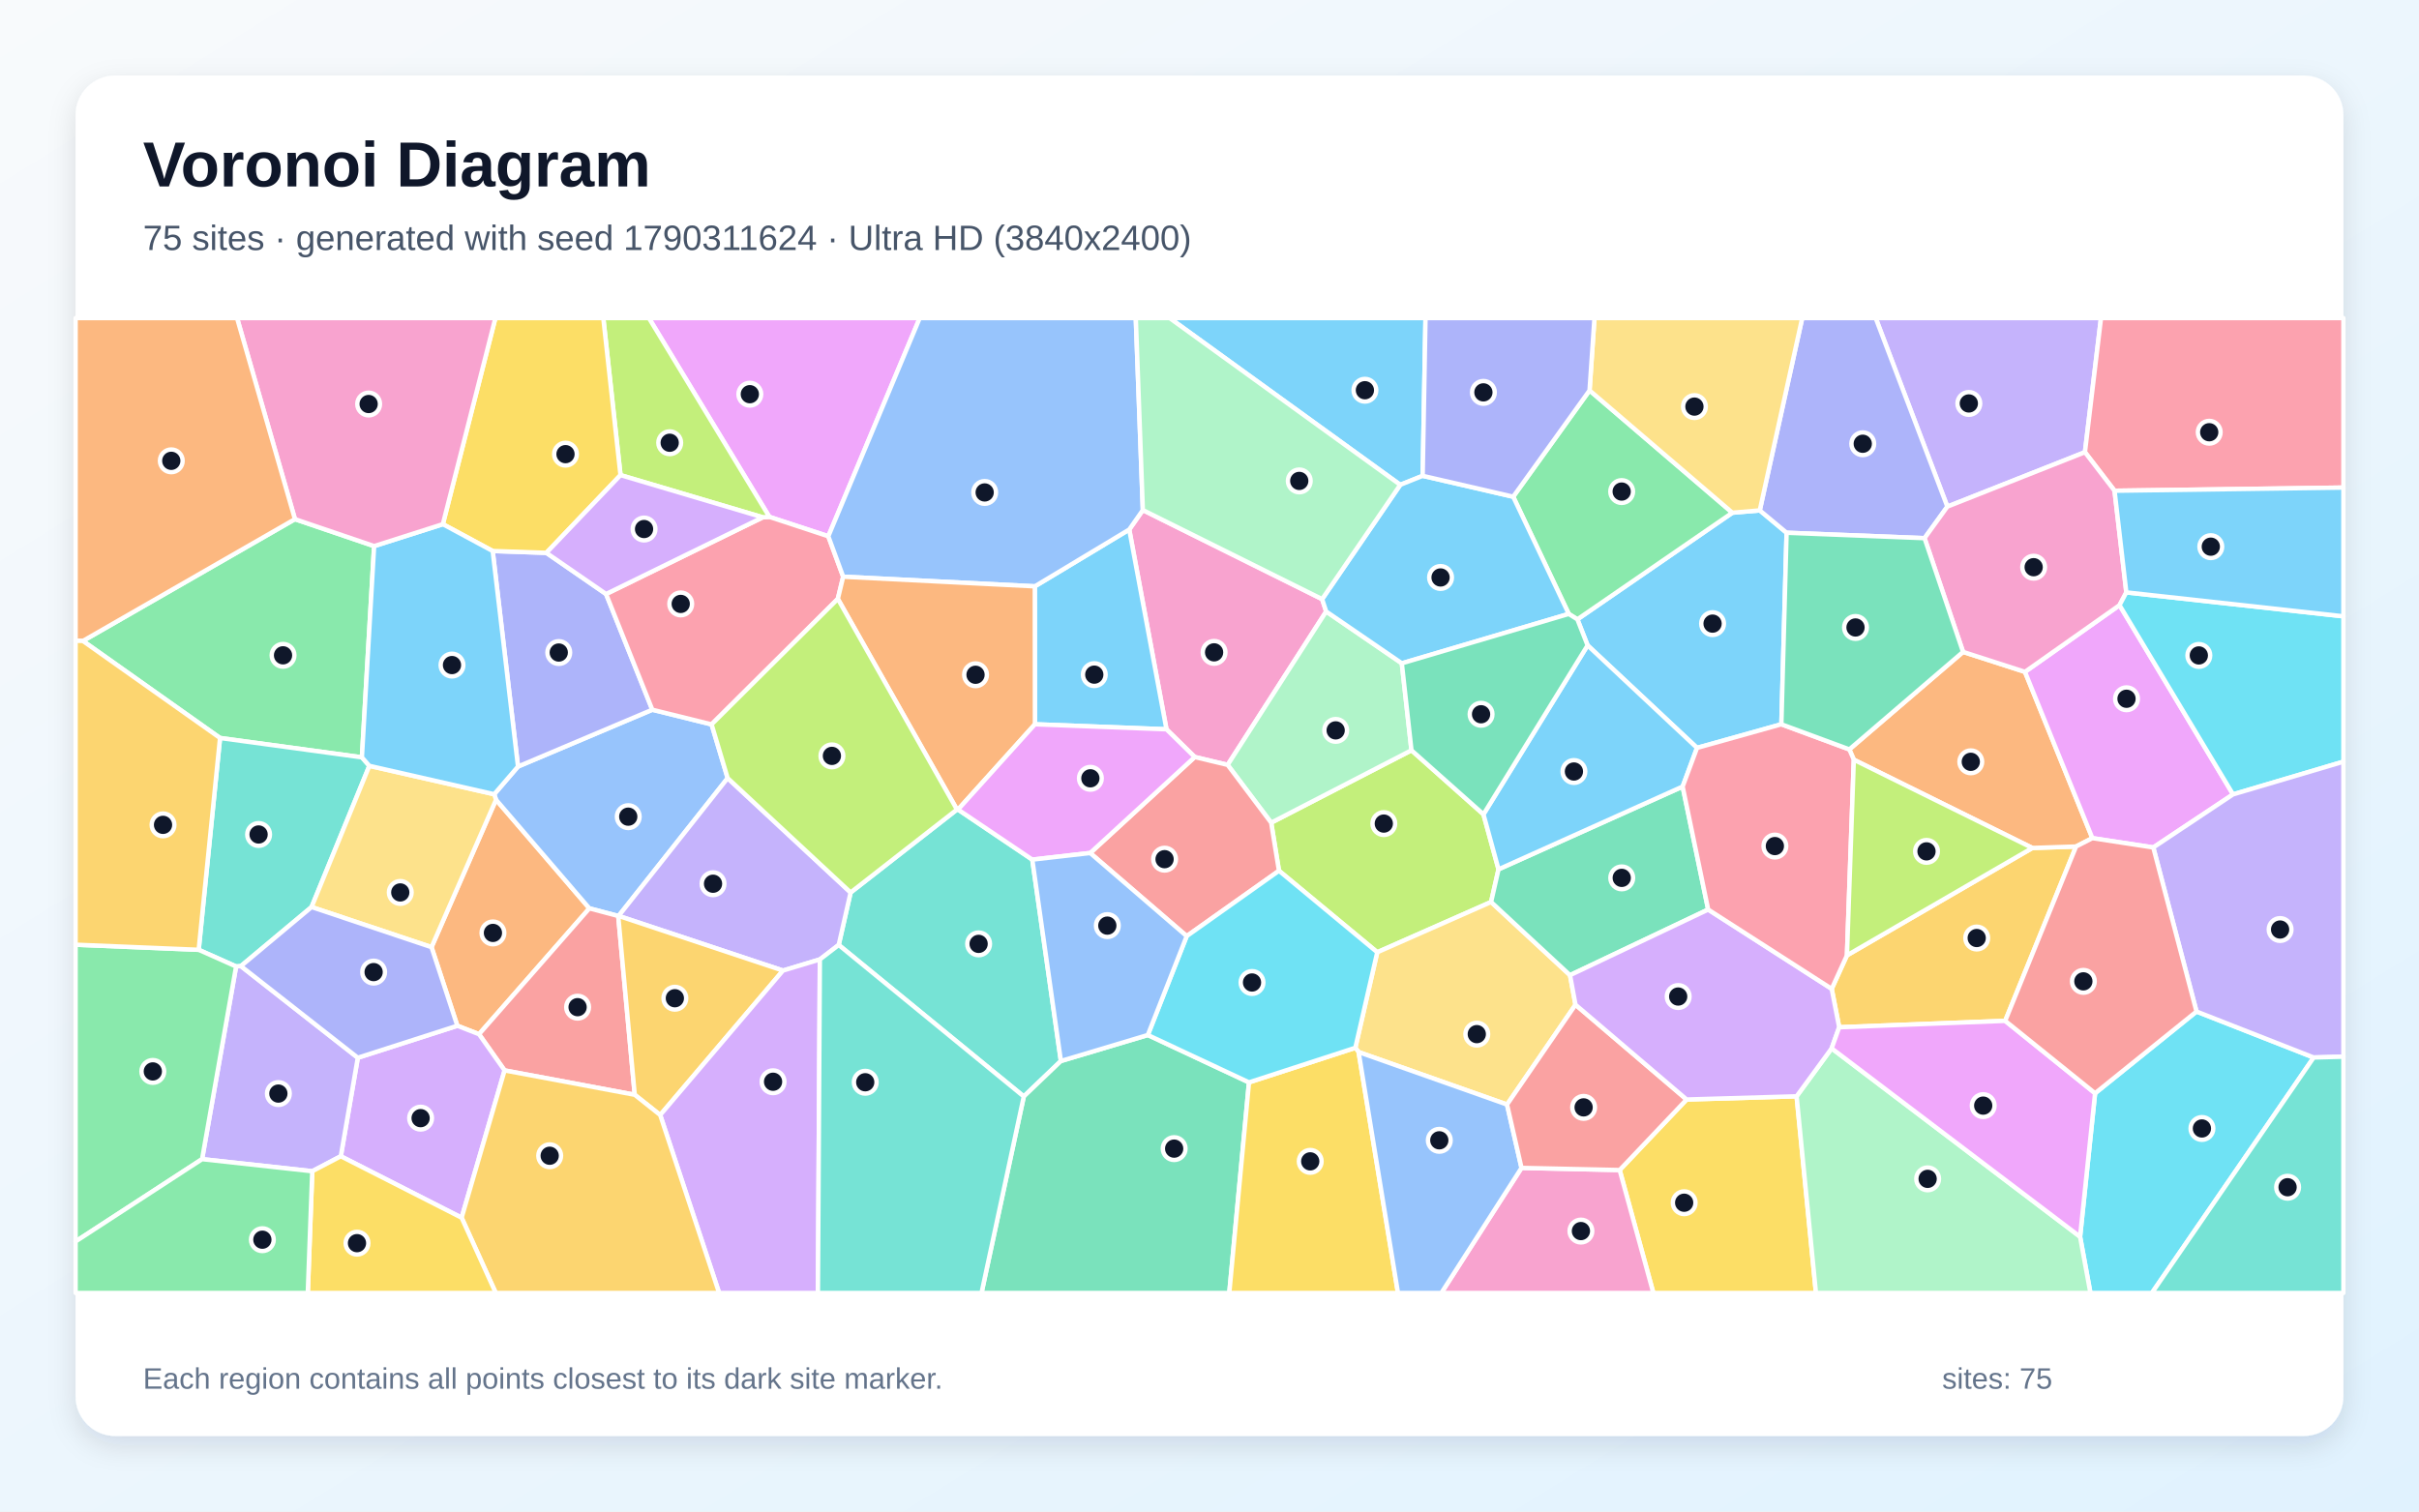
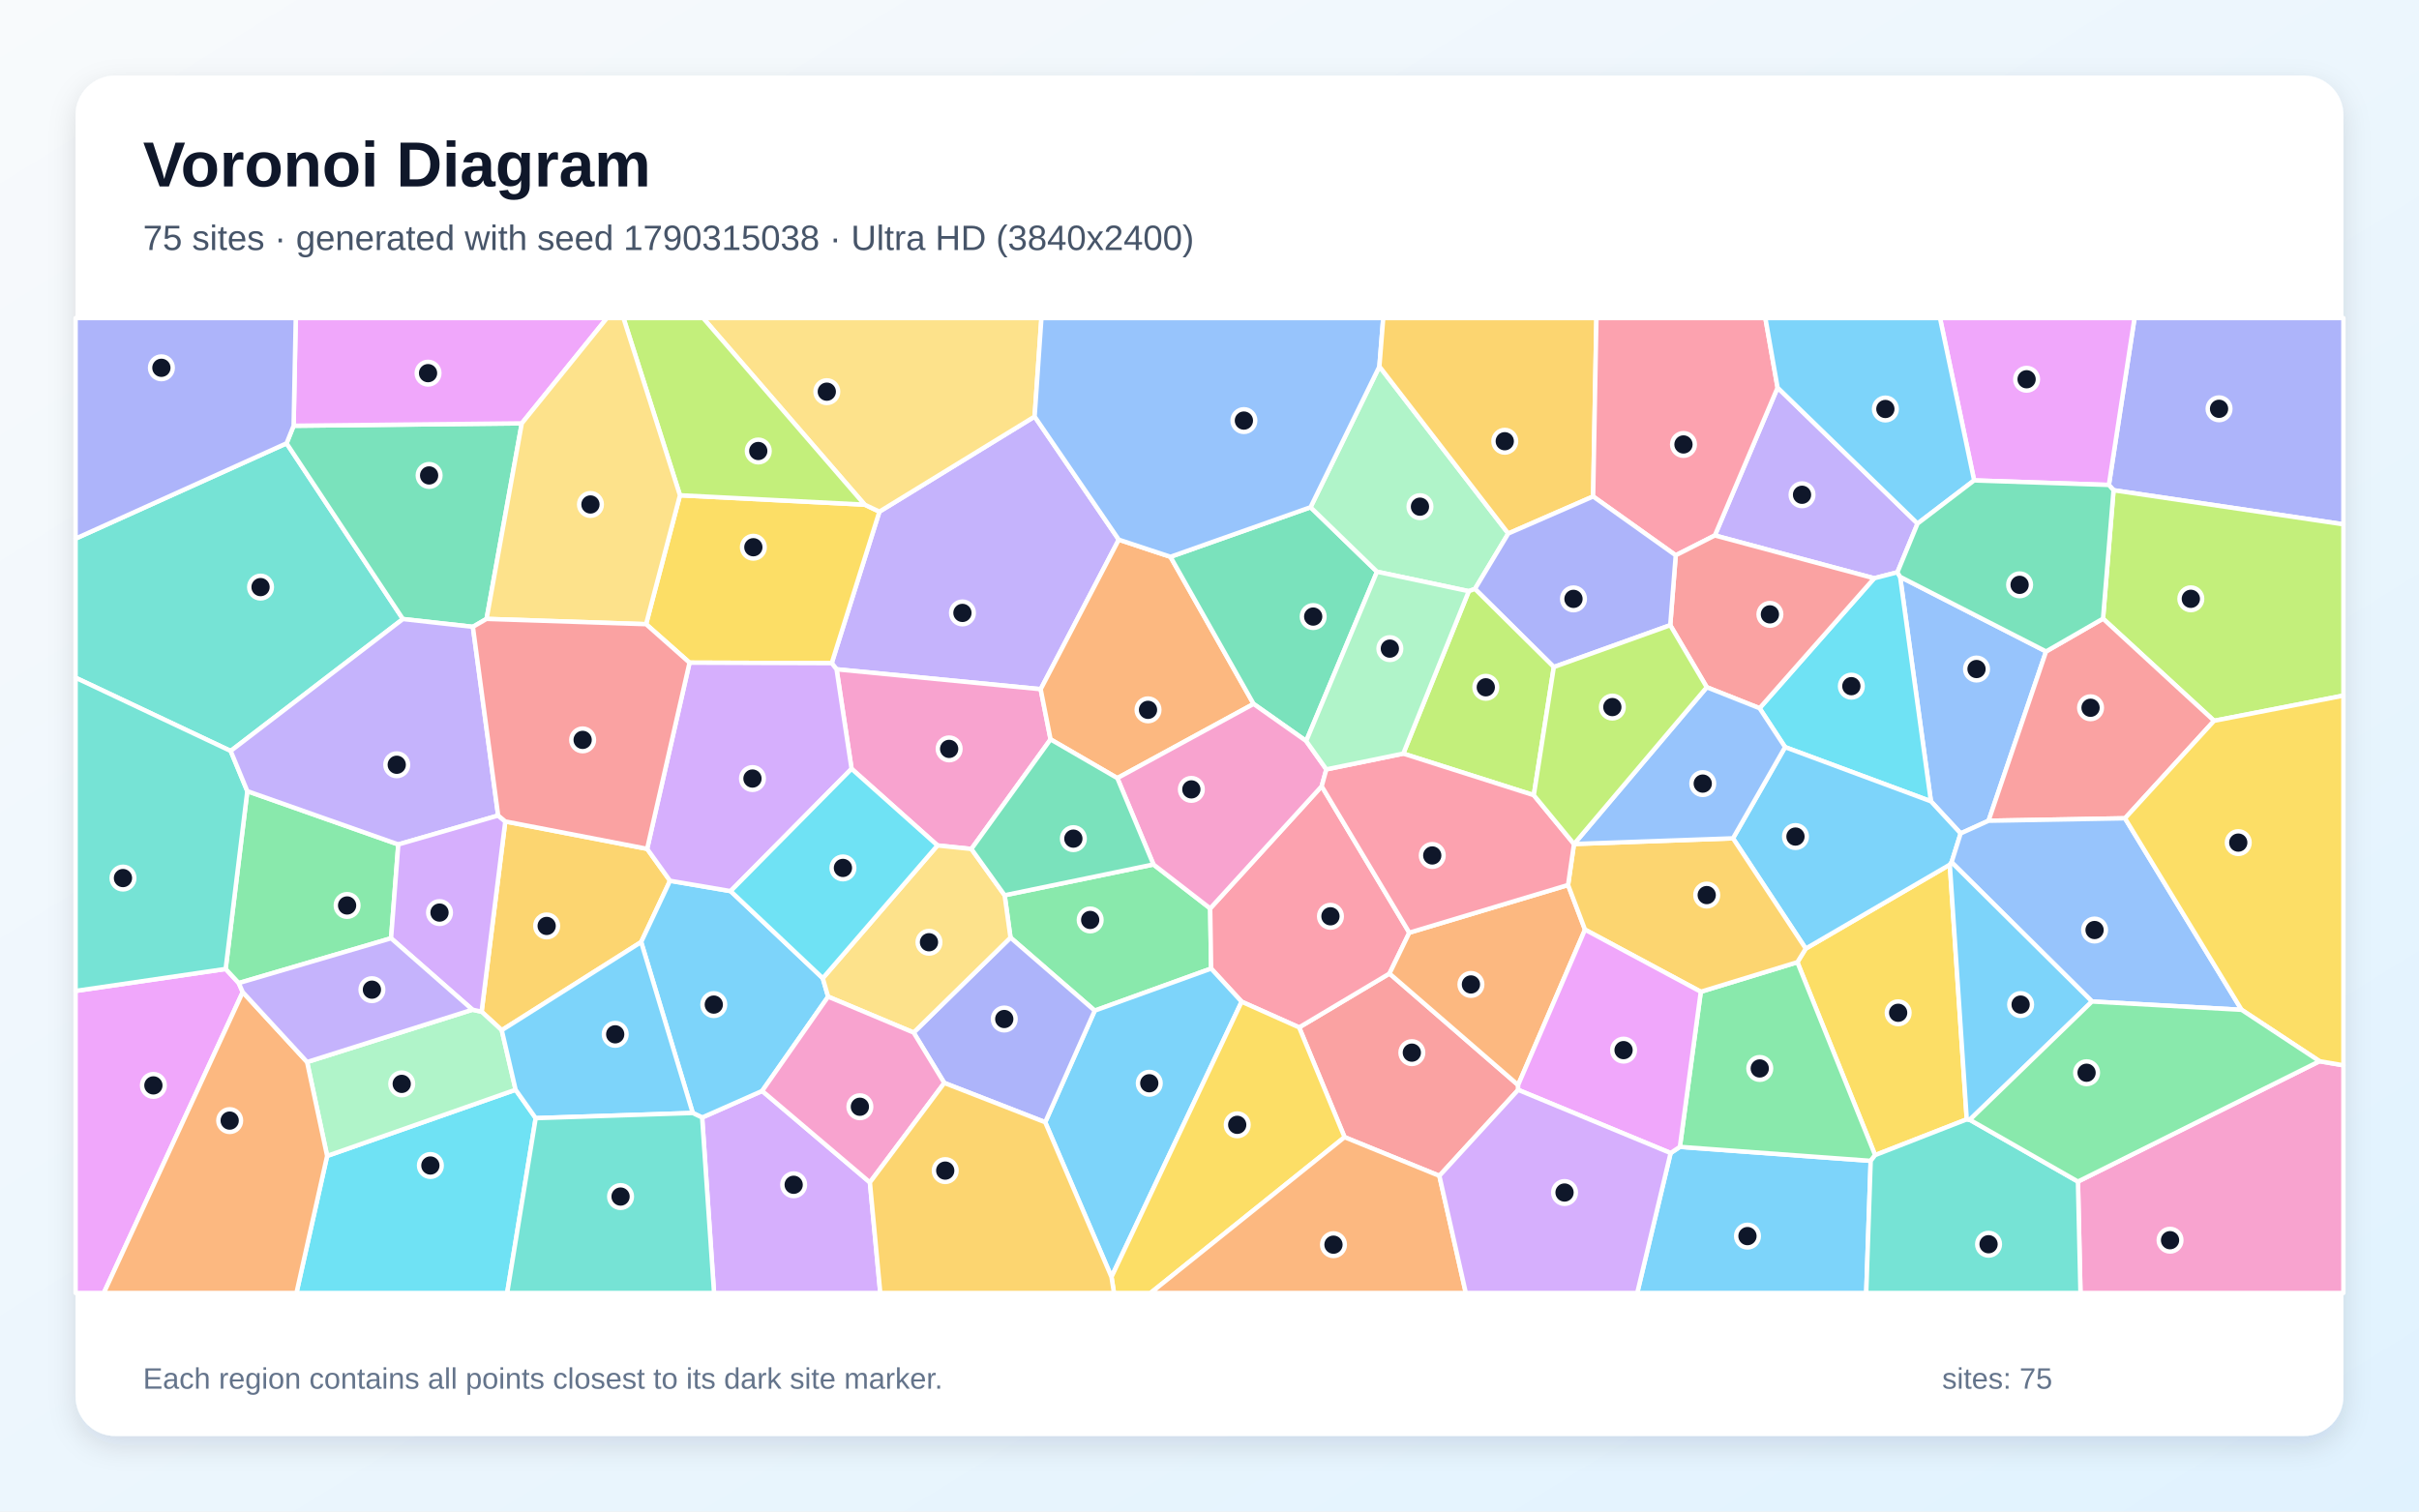
<svg xmlns="http://www.w3.org/2000/svg" width="3840" height="2400" viewBox="0 0 3840 2400" role="img" aria-labelledby="title description">
  <defs>
    <linearGradient id="background" x1="0" y1="0" x2="1" y2="1">
      <stop stop-color="#F8FAFC" />
      <stop offset="1" stop-color="#E0F2FE" />
    </linearGradient>
    <filter id="shadow" x="-5%" y="-5%" width="110%" height="110%">
      <feDropShadow dx="0" dy="15" stdDeviation="22" flood-color="#0F172A" flood-opacity=".12" />
    </filter>
  </defs>
  <rect width="3840" height="2400" fill="url(#background)" />
  <rect x="120" y="120" width="3600" height="2160" rx="63" fill="#FFFFFF" filter="url(#shadow)" />
  <g font-family="Arial, sans-serif">
    <text x="227" y="296" font-size="101" font-weight="700" fill="#0F172A">Voronoi Diagram</text>
-     <text x="227" y="397" font-size="56" fill="#475569">75 sites · generated with seed 1790311624 · Ultra HD (3840x2400)</text>
+     <text x="227" y="397" font-size="56" fill="#475569">75 sites · generated with seed 1790315038 · Ultra HD (3840x2400)</text>
  </g>
  <g stroke="#FFFFFF" stroke-width="7" stroke-linejoin="round">
-     <polygon points="2793.5,810.4 2836.1,845.9 2827.8,1150.0 2693.9,1187.5 2520.2,1024.7 2504.0,983.4 2750.0,814.1" fill="#38BDF8" fill-opacity="0.65" />
-     <polygon points="3309.7,718.0 3091.3,804.4 2977.5,505.0 3335.2,505.0" fill="#A78BFA" fill-opacity="0.65" />
-     <polygon points="1814.2,809.9 2098.8,951.3 2105.2,970.9 1948.8,1214.5 1896.6,1202.0 1851.7,1158.0 1792.6,840.8" fill="#F472B6" fill-opacity="0.65" />
-     <polygon points="726.0,1628.7 685.0,1503.9 787.4,1269.8 935.6,1442.3 760.4,1642.1" fill="#FB923C" fill-opacity="0.65" />
-     <polygon points="2571.1,1857.8 2677.4,1745.8 2852.0,1740.7 2882.7,2053.0 2624.6,2053.0" fill="#FACC15" fill-opacity="0.65" />
-     <polygon points="131.6,1017.7 468.2,824.3 593.9,867.1 574.5,1202.5 349.3,1171.8" fill="#4ADE80" fill-opacity="0.65" />
-     <polygon points="1331.4,1500.4 1350.3,1417.1 1519.1,1285.4 1520.8,1285.4 1638.7,1364.9 1684.1,1684.7 1625.2,1741.0" fill="#2DD4BF" fill-opacity="0.65" />
-     <polygon points="784.5,1261.1 822.3,1217.1 1035.5,1126.9 1129.6,1150.2 1155.1,1235.5 982.0,1454.3 981.4,1454.4 935.6,1442.3 787.4,1269.8" fill="#60A5FA" fill-opacity="0.65" />
-     <polygon points="1314.9,851.5 1221.3,820.7 1030.1,505.0 1460.0,505.0" fill="#E879F9" fill-opacity="0.65" />
-     <polygon points="1625.2,1741.0 1684.1,1684.7 1822.1,1643.4 1982.7,1718.6 1951.4,2053.0 1558.1,2053.0" fill="#34D399" fill-opacity="0.65" />
-     <polygon points="1007.6,1738.3 801.0,1699.6 760.4,1642.1 935.6,1442.3 981.4,1454.4" fill="#F87171" fill-opacity="0.65" />
-     <polygon points="782.1,874.9 867.3,877.8 962.1,943.2 1035.5,1126.9 822.3,1217.1" fill="#818CF8" fill-opacity="0.65" />
-     <polygon points="3183.1,1620.9 2919.6,1631.1 2907.7,1570.1 2931.9,1516.9 3226.2,1346.4 3295.6,1344.1" fill="#FBBF24" fill-opacity="0.65" />
-     <polygon points="2354.9,1293.0 2378.8,1380.3 2367.0,1432.2 2186.3,1512.0 2030.3,1382.6 2017.9,1306.3 2240.6,1191.3" fill="#A3E635" fill-opacity="0.65" />
-     <polygon points="541.0,1835.9 568.0,1679.5 726.0,1628.7 760.4,1642.1 801.0,1699.6 732.8,1933.5" fill="#C084FC" fill-opacity="0.65" />
-     <polygon points="1338.5,915.7 1330.0,950.9 1129.6,1150.2 1035.5,1126.9 962.1,943.2 1210.8,821.4 1221.3,820.7 1314.9,851.5" fill="#FB7185" fill-opacity="0.65" />
-     <polygon points="3302.0,1963.7 3325.8,1735.9 3486.8,1606.1 3672.8,1679.1 3416.0,2053.0 3318.4,2053.0" fill="#22D3EE" fill-opacity="0.65" />
-     <polygon points="2225.3,1053.2 2240.6,1191.3 2017.9,1306.3 1948.8,1214.5 2105.2,970.9" fill="#86EFAC" fill-opacity="0.65" />
-     <polygon points="2501.0,1595.3 2392.3,1753.8 2156.7,1670.5 2151.5,1663.7 2186.3,1512.0 2367.0,1432.2 2492.3,1548.4" fill="#FCD34D" fill-opacity="0.65" />
-     <polygon points="1642.9,1150.0 1642.7,931.0 1792.6,840.8 1851.7,1158.0" fill="#38BDF8" fill-opacity="0.65" />
-     <polygon points="2258.4,755.5 2222.8,769.8 1856.7,505.0 2262.9,505.0" fill="#38BDF8" fill-opacity="0.65" />
-     <polygon points="1301.5,1523.4 1242.9,1541.1 982.0,1454.3 1155.1,1235.5 1350.3,1417.1 1331.4,1500.4" fill="#A78BFA" fill-opacity="0.65" />
-     <polygon points="2415.3,1854.4 2571.1,1857.8 2624.6,2053.0 2288.0,2053.0" fill="#F472B6" fill-opacity="0.65" />
-     <polygon points="3116.2,1035.1 3214.5,1066.8 3321.5,1330.8 3295.6,1344.1 3226.2,1346.4 2942.8,1206.3 2935.7,1189.9" fill="#FB923C" fill-opacity="0.65" />
-     <polygon points="1982.7,1718.6 2151.5,1663.7 2156.7,1670.5 2219.2,2053.0 1951.4,2053.0" fill="#FACC15" fill-opacity="0.65" />
-     <polygon points="2490.3,974.8 2402.1,788.7 2523.3,619.9 2750.0,814.1 2504.0,983.4" fill="#4ADE80" fill-opacity="0.65" />
-     <polygon points="586.3,1216.0 494.6,1440.2 382.4,1534.0 374.8,1534.6 315.4,1508.1 349.3,1171.8 574.5,1202.5" fill="#2DD4BF" fill-opacity="0.65" />
-     <polygon points="1642.7,931.0 1338.5,915.7 1314.9,851.5 1460.0,505.0 1803.0,505.0 1814.2,809.9 1792.6,840.8" fill="#60A5FA" fill-opacity="0.65" />
-     <polygon points="3544.8,1261.3 3418.2,1345.6 3321.5,1330.8 3214.5,1066.8 3364.6,960.9" fill="#E879F9" fill-opacity="0.65" />
-     <polygon points="2711.6,1444.2 2492.3,1548.4 2367.0,1432.2 2378.8,1380.3 2671.1,1248.9" fill="#34D399" fill-opacity="0.65" />
-     <polygon points="2017.9,1306.3 2030.3,1382.6 1883.8,1486.4 1730.6,1354.4 1896.6,1202.0 1948.8,1214.5" fill="#F87171" fill-opacity="0.65" />
-     <polygon points="3091.3,804.4 3055.1,854.5 2836.1,845.9 2793.5,810.4 2860.9,505.0 2977.5,505.0" fill="#818CF8" fill-opacity="0.65" />
-     <polygon points="1048.0,1770.4 1007.6,1738.3 981.4,1454.4 982.0,1454.3 1242.9,1541.1" fill="#FBBF24" fill-opacity="0.65" />
-     <polygon points="1221.3,820.7 1210.8,821.4 985.0,754.4 957.7,505.0 1030.1,505.0" fill="#A3E635" fill-opacity="0.65" />
-     <polygon points="1048.0,1770.4 1242.9,1541.1 1301.5,1523.4 1298.4,2053.0 1141.6,2053.0" fill="#C084FC" fill-opacity="0.65" />
-     <polygon points="3356.7,779.2 3309.7,718.0 3335.2,505.0 3720.0,505.0 3720.0,774.2" fill="#FB7185" fill-opacity="0.65" />
-     <polygon points="2151.5,1663.7 1982.7,1718.6 1822.1,1643.4 1883.8,1486.4 2030.3,1382.6 2186.3,1512.0" fill="#22D3EE" fill-opacity="0.65" />
-     <polygon points="2852.0,1740.7 2907.6,1664.6 3302.0,1963.7 3318.4,2053.0 2882.7,2053.0" fill="#86EFAC" fill-opacity="0.65" />
-     <polygon points="2793.5,810.4 2750.0,814.1 2523.3,619.9 2531.1,505.0 2860.9,505.0" fill="#FCD34D" fill-opacity="0.65" />
-     <polygon points="2671.1,1248.9 2378.8,1380.3 2354.9,1293.0 2520.2,1024.7 2693.9,1187.5" fill="#38BDF8" fill-opacity="0.65" />
-     <polygon points="2225.3,1053.2 2105.2,970.9 2098.8,951.3 2222.8,769.8 2258.4,755.5 2402.1,788.7 2490.3,974.8" fill="#38BDF8" fill-opacity="0.65" />
-     <polygon points="495.7,1859.7 320.8,1840.5 374.8,1534.6 382.4,1534.0 568.0,1679.5 541.0,1835.9" fill="#A78BFA" fill-opacity="0.65" />
-     <polygon points="3356.7,779.2 3375.4,940.6 3364.6,960.9 3214.5,1066.8 3116.2,1035.1 3055.1,854.5 3091.3,804.4 3309.7,718.0" fill="#F472B6" fill-opacity="0.65" />
-     <polygon points="1642.7,931.0 1642.9,1150.0 1520.8,1285.4 1519.1,1285.4 1330.0,950.9 1338.5,915.7" fill="#FB923C" fill-opacity="0.65" />
-     <polygon points="985.0,754.4 867.3,877.8 782.1,874.9 703.0,832.3 786.4,505.0 957.7,505.0" fill="#FACC15" fill-opacity="0.65" />
-     <polygon points="120.0,1971.2 120.0,1500.0 315.4,1508.1 374.8,1534.6 320.8,1840.5" fill="#4ADE80" fill-opacity="0.65" />
-     <polygon points="1301.5,1523.4 1331.4,1500.4 1625.2,1741.0 1558.1,2053.0 1298.4,2053.0" fill="#2DD4BF" fill-opacity="0.65" />
-     <polygon points="2156.7,1670.5 2392.3,1753.8 2415.3,1854.4 2288.0,2053.0 2219.2,2053.0" fill="#60A5FA" fill-opacity="0.65" />
-     <polygon points="1730.6,1354.4 1638.7,1364.9 1520.8,1285.4 1642.9,1150.0 1851.7,1158.0 1896.6,1202.0" fill="#E879F9" fill-opacity="0.65" />
-     <polygon points="2354.9,1293.0 2240.6,1191.3 2225.3,1053.2 2490.3,974.8 2504.0,983.4 2520.2,1024.7" fill="#34D399" fill-opacity="0.65" />
-     <polygon points="2415.3,1854.4 2392.3,1753.8 2501.0,1595.3 2677.4,1745.8 2571.1,1857.8" fill="#F87171" fill-opacity="0.65" />
-     <polygon points="2523.3,619.9 2402.1,788.7 2258.4,755.5 2262.9,505.0 2531.1,505.0" fill="#818CF8" fill-opacity="0.65" />
-     <polygon points="732.8,1933.5 801.0,1699.6 1007.6,1738.3 1048.0,1770.4 1141.6,2053.0 787.0,2053.0" fill="#FBBF24" fill-opacity="0.65" />
-     <polygon points="1519.1,1285.4 1350.3,1417.1 1155.1,1235.5 1129.6,1150.2 1330.0,950.9" fill="#A3E635" fill-opacity="0.65" />
-     <polygon points="2711.6,1444.2 2907.7,1570.1 2919.6,1631.1 2907.6,1664.6 2852.0,1740.7 2677.4,1745.8 2501.0,1595.3 2492.3,1548.4" fill="#C084FC" fill-opacity="0.65" />
-     <polygon points="2935.7,1189.9 2942.8,1206.3 2931.9,1516.9 2907.7,1570.1 2711.6,1444.2 2671.1,1248.9 2693.9,1187.5 2827.8,1150.0" fill="#FB7185" fill-opacity="0.65" />
-     <polygon points="3544.8,1261.3 3364.6,960.9 3375.4,940.6 3720.0,978.6 3720.0,1209.4" fill="#22D3EE" fill-opacity="0.65" />
-     <polygon points="2098.8,951.3 1814.2,809.9 1803.0,505.0 1856.7,505.0 2222.8,769.8" fill="#86EFAC" fill-opacity="0.65" />
-     <polygon points="494.6,1440.2 586.3,1216.0 784.5,1261.1 787.4,1269.8 685.0,1503.9" fill="#FCD34D" fill-opacity="0.65" />
-     <polygon points="703.0,832.3 782.1,874.9 822.3,1217.1 784.5,1261.1 586.3,1216.0 574.5,1202.5 593.9,867.1" fill="#38BDF8" fill-opacity="0.65" />
-     <polygon points="3375.4,940.6 3356.7,779.2 3720.0,774.2 3720.0,978.6" fill="#38BDF8" fill-opacity="0.65" />
-     <polygon points="3672.8,1679.1 3486.8,1606.1 3418.2,1345.6 3544.8,1261.3 3720.0,1209.4 3720.0,1677.8" fill="#A78BFA" fill-opacity="0.65" />
-     <polygon points="703.0,832.3 593.9,867.1 468.2,824.3 376.3,505.0 786.4,505.0" fill="#F472B6" fill-opacity="0.65" />
-     <polygon points="468.2,824.3 131.6,1017.7 120.0,1017.4 120.0,505.0 376.3,505.0" fill="#FB923C" fill-opacity="0.65" />
-     <polygon points="495.7,1859.7 541.0,1835.9 732.8,1933.5 787.0,2053.0 488.6,2053.0" fill="#FACC15" fill-opacity="0.65" />
-     <polygon points="120.0,1971.2 320.8,1840.5 495.7,1859.7 488.6,2053.0 120.0,2053.0" fill="#4ADE80" fill-opacity="0.65" />
-     <polygon points="3672.8,1679.1 3720.0,1677.8 3720.0,2053.0 3416.0,2053.0" fill="#2DD4BF" fill-opacity="0.65" />
-     <polygon points="1730.6,1354.4 1883.8,1486.4 1822.1,1643.4 1684.1,1684.7 1638.7,1364.9" fill="#60A5FA" fill-opacity="0.65" />
-     <polygon points="2907.6,1664.6 2919.6,1631.1 3183.1,1620.9 3325.8,1735.9 3302.0,1963.7" fill="#E879F9" fill-opacity="0.65" />
-     <polygon points="3116.2,1035.1 2935.7,1189.9 2827.8,1150.0 2836.1,845.9 3055.1,854.5" fill="#34D399" fill-opacity="0.65" />
-     <polygon points="3486.8,1606.1 3325.8,1735.9 3183.1,1620.9 3295.6,1344.1 3321.5,1330.8 3418.2,1345.6" fill="#F87171" fill-opacity="0.65" />
-     <polygon points="568.0,1679.5 382.4,1534.0 494.6,1440.2 685.0,1503.9 726.0,1628.7" fill="#818CF8" fill-opacity="0.65" />
-     <polygon points="315.4,1508.1 120.0,1500.0 120.0,1017.4 131.6,1017.7 349.3,1171.8" fill="#FBBF24" fill-opacity="0.65" />
-     <polygon points="2942.8,1206.3 3226.2,1346.4 2931.9,1516.9" fill="#A3E635" fill-opacity="0.65" />
-     <polygon points="985.0,754.4 1210.8,821.4 962.1,943.2 867.3,877.8" fill="#C084FC" fill-opacity="0.65" />
+     <polygon points="2652.0,1830.8 2666.7,1821.0 2969.6,1843.2 2962.5,2053.0 2599.0,2053.0" fill="#38BDF8" fill-opacity="0.65" />
+     <polygon points="1642.4,661.4 1776.0,856.9 1652.0,1094.3 1328.0,1062.7 1320.3,1053.0 1396.0,812.4" fill="#A78BFA" fill-opacity="0.65" />
+     <polygon points="1542.0,1348.0 1488.2,1342.4 1351.8,1220.7 1328.0,1062.7 1652.0,1094.3 1667.7,1174.0" fill="#F472B6" fill-opacity="0.65" />
+     <polygon points="1858.0,884.1 1990.0,1117.7 1773.7,1235.5 1667.7,1174.0 1652.0,1094.3 1776.0,856.9" fill="#FB923C" fill-opacity="0.65" />
+     <polygon points="1094.6,1052.2 1025.6,991.1 1079.4,786.4 1372.6,801.3 1396.0,812.4 1320.3,1053.0" fill="#FACC15" fill-opacity="0.65" />
+     <polygon points="1737.8,1604.7 1604.1,1488.7 1594.8,1421.5 1831.0,1372.6 1921.1,1442.4 1922.6,1537.9" fill="#4ADE80" fill-opacity="0.65" />
+     <polygon points="454.9,703.9 639.6,982.9 366.2,1192.4 120.0,1076.1 120.0,855.2" fill="#2DD4BF" fill-opacity="0.65" />
+     <polygon points="3248.0,1034.4 3156.7,1303.2 3112.4,1323.3 3065.2,1272.3 3016.3,915.9" fill="#60A5FA" fill-opacity="0.65" />
+     <polygon points="120.0,1573.4 358.2,1538.5 379.0,1560.9 385.3,1575.3 164.8,2053.0 120.0,2053.0" fill="#E879F9" fill-opacity="0.65" />
+     <polygon points="2080.4,805.4 2185.9,907.8 2073.5,1176.6 1990.0,1117.7 1858.0,884.1" fill="#34D399" fill-opacity="0.65" />
+     <polygon points="2410.0,1730.5 2284.9,1867.0 2134.4,1805.6 2062.3,1631.3 2205.7,1545.8 2409.9,1722.8" fill="#F87171" fill-opacity="0.65" />
+     <polygon points="3355.1,778.4 3347.7,770.0 3388.4,505.0 3720.0,505.0 3720.0,832.5" fill="#818CF8" fill-opacity="0.65" />
+     <polygon points="802.1,1304.3 1027.3,1347.8 1063.6,1398.5 1017.8,1495.8 796.5,1635.8 764.5,1606.4" fill="#FBBF24" fill-opacity="0.65" />
+     <polygon points="3514.7,1144.5 3338.4,982.3 3355.1,778.4 3720.0,832.5 3720.0,1104.5" fill="#A3E635" fill-opacity="0.65" />
+     <polygon points="1114.6,1774.4 1209.9,1732.2 1380.9,1877.4 1397.4,2053.0 1133.5,2053.0" fill="#C084FC" fill-opacity="0.65" />
+     <polygon points="2237.2,1480.9 2205.7,1545.8 2062.3,1631.3 1971.0,1590.5 1922.6,1537.9 1921.1,1442.4 2098.1,1248.4" fill="#FB7185" fill-opacity="0.65" />
+     <polygon points="519.3,1835.4 818.5,1730.3 850.4,1775.4 805.1,2053.0 470.6,2053.0" fill="#22D3EE" fill-opacity="0.65" />
+     <polygon points="2394.3,847.1 2341.4,935.1 2331.6,938.7 2185.9,907.8 2080.4,805.4 2189.7,581.9" fill="#86EFAC" fill-opacity="0.65" />
+     <polygon points="1642.4,661.4 1396.0,812.4 1372.6,801.3 1116.2,505.0 1653.2,505.0" fill="#FCD34D" fill-opacity="0.65" />
+     <polygon points="1659.2,1781.9 1737.8,1604.7 1922.6,1537.9 1971.0,1590.5 1764.4,2027.6" fill="#38BDF8" fill-opacity="0.65" />
+     <polygon points="1159.8,1414.9 1306.1,1553.2 1314.6,1582.5 1209.9,1732.2 1114.6,1774.4 1099.7,1767.2 1017.8,1495.8 1063.6,1398.5" fill="#38BDF8" fill-opacity="0.65" />
+     <polygon points="3044.0,831.3 3012.0,908.7 2975.1,918.2 2722.2,850.2 2821.8,615.5" fill="#A78BFA" fill-opacity="0.65" />
+     <polygon points="2105.5,1221.6 2098.1,1248.4 1921.1,1442.4 1831.0,1372.6 1773.7,1235.5 1990.0,1117.7 2073.5,1176.6" fill="#F472B6" fill-opacity="0.65" />
+     <polygon points="2409.9,1722.8 2205.7,1545.8 2237.2,1480.9 2489.2,1405.2 2516.1,1476.1" fill="#FB923C" fill-opacity="0.65" />
+     <polygon points="3122.1,1777.3 2976.6,1834.1 2853.2,1527.8 2866.5,1506.2 3095.2,1372.9" fill="#FACC15" fill-opacity="0.65" />
+     <polygon points="632.3,1340.8 620.8,1489.8 379.0,1560.9 358.2,1538.5 392.6,1256.2" fill="#4ADE80" fill-opacity="0.65" />
+     <polygon points="392.6,1256.2 358.2,1538.5 120.0,1573.4 120.0,1076.1 366.2,1192.4" fill="#2DD4BF" fill-opacity="0.65" />
+     <polygon points="2189.7,581.9 2080.4,805.4 1858.0,884.1 1776.0,856.9 1642.4,661.4 1653.2,505.0 2195.8,505.0" fill="#60A5FA" fill-opacity="0.65" />
+     <polygon points="3347.7,770.0 3133.8,762.8 3079.6,505.0 3388.4,505.0" fill="#E879F9" fill-opacity="0.65" />
+     <polygon points="772.4,982.7 750.7,995.3 639.6,982.9 454.9,703.9 466.1,676.0 828.3,672.2" fill="#34D399" fill-opacity="0.65" />
+     <polygon points="3373.3,1299.3 3156.7,1303.2 3248.0,1034.4 3338.4,982.3 3514.7,1144.5" fill="#F87171" fill-opacity="0.65" />
+     <polygon points="1659.2,1781.9 1499.0,1719.5 1450.3,1639.5 1604.1,1488.7 1737.8,1604.7" fill="#818CF8" fill-opacity="0.65" />
+     <polygon points="2529.0,788.3 2394.3,847.1 2189.7,581.9 2195.8,505.0 2534.2,505.0" fill="#FBBF24" fill-opacity="0.65" />
+     <polygon points="1372.6,801.3 1079.4,786.4 989.7,505.0 1116.2,505.0" fill="#A3E635" fill-opacity="0.65" />
+     <polygon points="1159.8,1414.9 1063.6,1398.5 1027.3,1347.8 1094.6,1052.2 1320.3,1053.0 1328.0,1062.7 1351.8,1220.7" fill="#C084FC" fill-opacity="0.65" />
+     <polygon points="2821.8,615.5 2722.2,850.2 2660.1,881.7 2529.0,788.3 2534.2,505.0 2802.4,505.0" fill="#FB7185" fill-opacity="0.65" />
+     <polygon points="2833.7,1186.3 2793.2,1124.5 2975.1,918.2 3012.0,908.7 3016.3,915.9 3065.2,1272.3" fill="#22D3EE" fill-opacity="0.65" />
+     <polygon points="818.5,1730.3 519.3,1835.4 487.5,1686.3 750.0,1603.2 764.5,1606.4 796.5,1635.8" fill="#86EFAC" fill-opacity="0.65" />
+     <polygon points="1450.3,1639.5 1314.6,1582.5 1306.1,1553.2 1488.2,1342.4 1542.0,1348.0 1594.8,1421.5 1604.1,1488.7" fill="#FCD34D" fill-opacity="0.65" />
+     <polygon points="3098.0,1369.1 3095.2,1372.9 2866.5,1506.2 2751.0,1331.1 2833.7,1186.3 3065.2,1272.3 3112.4,1323.3" fill="#38BDF8" fill-opacity="0.65" />
+     <polygon points="3133.8,762.8 3044.0,831.3 2821.8,615.5 2802.4,505.0 3079.6,505.0" fill="#38BDF8" fill-opacity="0.65" />
+     <polygon points="790.8,1294.9 632.3,1340.8 392.6,1256.2 366.2,1192.4 639.6,982.9 750.7,995.3" fill="#A78BFA" fill-opacity="0.65" />
+     <polygon points="3298.6,1876.1 3682.1,1685.0 3720.0,1691.5 3720.0,2053.0 3302.6,2053.0" fill="#F472B6" fill-opacity="0.65" />
+     <polygon points="385.3,1575.3 487.5,1686.3 519.3,1835.4 470.6,2053.0 164.8,2053.0" fill="#FB923C" fill-opacity="0.65" />
+     <polygon points="1764.4,2027.6 1971.0,1590.5 2062.3,1631.3 2134.4,1805.6 1826.4,2053.0 1768.4,2053.0" fill="#FACC15" fill-opacity="0.65" />
+     <polygon points="2699.9,1574.7 2853.2,1527.8 2976.6,1834.1 2969.6,1843.2 2666.7,1821.0" fill="#4ADE80" fill-opacity="0.65" />
+     <polygon points="2969.6,1843.2 2976.6,1834.1 3122.1,1777.3 3126.9,1778.0 3298.6,1876.1 3302.6,2053.0 2962.5,2053.0" fill="#2DD4BF" fill-opacity="0.65" />
+     <polygon points="3558.4,1603.4 3320.9,1590.2 3098.0,1369.1 3112.4,1323.3 3156.7,1303.2 3373.3,1299.3" fill="#60A5FA" fill-opacity="0.65" />
+     <polygon points="828.3,672.2 466.1,676.0 469.5,505.0 963.5,505.0" fill="#E879F9" fill-opacity="0.65" />
+     <polygon points="3338.4,982.3 3248.0,1034.4 3016.3,915.9 3012.0,908.7 3044.0,831.3 3133.8,762.8 3347.7,770.0 3355.1,778.4" fill="#34D399" fill-opacity="0.65" />
+     <polygon points="2709.4,1091.2 2651.4,992.7 2660.1,881.7 2722.2,850.2 2975.1,918.2 2793.2,1124.5" fill="#F87171" fill-opacity="0.65" />
+     <polygon points="2651.4,992.7 2466.6,1059.1 2341.4,935.1 2394.3,847.1 2529.0,788.3 2660.1,881.7" fill="#818CF8" fill-opacity="0.65" />
+     <polygon points="2699.9,1574.7 2516.1,1476.1 2489.2,1405.2 2498.6,1340.1 2498.7,1340.1 2751.0,1331.1 2866.5,1506.2 2853.2,1527.8" fill="#FBBF24" fill-opacity="0.65" />
+     <polygon points="2466.6,1059.1 2434.8,1262.6 2227.6,1196.6 2331.6,938.7 2341.4,935.1" fill="#A3E635" fill-opacity="0.65" />
+     <polygon points="790.8,1294.9 802.1,1304.3 764.5,1606.4 750.0,1603.2 620.8,1489.8 632.3,1340.8" fill="#C084FC" fill-opacity="0.65" />
+     <polygon points="2227.6,1196.6 2434.8,1262.6 2498.6,1340.1 2489.2,1405.2 2237.2,1480.9 2098.1,1248.4 2105.5,1221.6" fill="#FB7185" fill-opacity="0.65" />
+     <polygon points="1306.1,1553.2 1159.8,1414.9 1351.8,1220.7 1488.2,1342.4" fill="#22D3EE" fill-opacity="0.65" />
+     <polygon points="2227.6,1196.6 2105.5,1221.6 2073.5,1176.6 2185.9,907.8 2331.6,938.7" fill="#86EFAC" fill-opacity="0.65" />
+     <polygon points="772.4,982.7 828.3,672.2 963.5,505.0 989.7,505.0 1079.4,786.4 1025.6,991.1" fill="#FCD34D" fill-opacity="0.65" />
+     <polygon points="3320.9,1590.2 3126.9,1778.0 3122.1,1777.3 3095.2,1372.9 3098.0,1369.1" fill="#38BDF8" fill-opacity="0.65" />
+     <polygon points="850.4,1775.4 818.5,1730.3 796.5,1635.8 1017.8,1495.8 1099.7,1767.2" fill="#38BDF8" fill-opacity="0.65" />
+     <polygon points="750.0,1603.2 487.5,1686.3 385.3,1575.3 379.0,1560.9 620.8,1489.8" fill="#A78BFA" fill-opacity="0.65" />
+     <polygon points="1380.9,1877.4 1209.9,1732.2 1314.6,1582.5 1450.3,1639.5 1499.0,1719.5" fill="#F472B6" fill-opacity="0.65" />
+     <polygon points="2134.4,1805.6 2284.9,1867.0 2326.9,2053.0 1826.4,2053.0" fill="#FB923C" fill-opacity="0.65" />
+     <polygon points="3682.1,1685.0 3558.4,1603.4 3373.3,1299.3 3514.7,1144.5 3720.0,1104.5 3720.0,1691.5" fill="#FACC15" fill-opacity="0.65" />
+     <polygon points="3682.1,1685.0 3298.6,1876.1 3126.9,1778.0 3320.9,1590.2 3558.4,1603.4" fill="#4ADE80" fill-opacity="0.65" />
+     <polygon points="850.4,1775.4 1099.7,1767.2 1114.6,1774.4 1133.5,2053.0 805.1,2053.0" fill="#2DD4BF" fill-opacity="0.65" />
+     <polygon points="2709.4,1091.2 2793.2,1124.5 2833.7,1186.3 2751.0,1331.1 2498.7,1340.1" fill="#60A5FA" fill-opacity="0.65" />
+     <polygon points="2410.0,1730.5 2409.9,1722.8 2516.1,1476.1 2699.9,1574.7 2666.7,1821.0 2652.0,1830.8" fill="#E879F9" fill-opacity="0.65" />
+     <polygon points="1831.0,1372.6 1594.8,1421.5 1542.0,1348.0 1667.7,1174.0 1773.7,1235.5" fill="#34D399" fill-opacity="0.65" />
+     <polygon points="1027.3,1347.8 802.1,1304.3 790.8,1294.9 750.7,995.3 772.4,982.7 1025.6,991.1 1094.6,1052.2" fill="#F87171" fill-opacity="0.65" />
+     <polygon points="466.1,676.0 454.9,703.9 120.0,855.2 120.0,505.0 469.5,505.0" fill="#818CF8" fill-opacity="0.65" />
+     <polygon points="1380.9,1877.4 1499.0,1719.5 1659.2,1781.9 1764.4,2027.6 1768.4,2053.0 1397.4,2053.0" fill="#FBBF24" fill-opacity="0.65" />
+     <polygon points="2434.8,1262.6 2466.6,1059.1 2651.4,992.7 2709.4,1091.2 2498.7,1340.1 2498.6,1340.1" fill="#A3E635" fill-opacity="0.65" />
+     <polygon points="2284.9,1867.0 2410.0,1730.5 2652.0,1830.8 2599.0,2053.0 2326.9,2053.0" fill="#C084FC" fill-opacity="0.65" />
  </g>
  <g>
-     <circle cx="2718.6" cy="990.2" r="18" fill="#0F172A" stroke="#FFFFFF" stroke-width="7" />
-     <circle cx="3125.4" cy="640.6" r="18" fill="#0F172A" stroke="#FFFFFF" stroke-width="7" />
-     <circle cx="1927.3" cy="1035.8" r="18" fill="#0F172A" stroke="#FFFFFF" stroke-width="7" />
-     <circle cx="782.5" cy="1481.3" r="18" fill="#0F172A" stroke="#FFFFFF" stroke-width="7" />
-     <circle cx="2673.5" cy="1909.7" r="18" fill="#0F172A" stroke="#FFFFFF" stroke-width="7" />
-     <circle cx="449.3" cy="1040.5" r="18" fill="#0F172A" stroke="#FFFFFF" stroke-width="7" />
-     <circle cx="1553.5" cy="1498.7" r="18" fill="#0F172A" stroke="#FFFFFF" stroke-width="7" />
-     <circle cx="997.3" cy="1296.7" r="18" fill="#0F172A" stroke="#FFFFFF" stroke-width="7" />
-     <circle cx="1190.3" cy="625.9" r="18" fill="#0F172A" stroke="#FFFFFF" stroke-width="7" />
-     <circle cx="1863.9" cy="1823.8" r="18" fill="#0F172A" stroke="#FFFFFF" stroke-width="7" />
-     <circle cx="916.9" cy="1599.2" r="18" fill="#0F172A" stroke="#FFFFFF" stroke-width="7" />
-     <circle cx="887.0" cy="1036.1" r="18" fill="#0F172A" stroke="#FFFFFF" stroke-width="7" />
-     <circle cx="3137.9" cy="1489.4" r="18" fill="#0F172A" stroke="#FFFFFF" stroke-width="7" />
-     <circle cx="2196.7" cy="1307.7" r="18" fill="#0F172A" stroke="#FFFFFF" stroke-width="7" />
-     <circle cx="667.7" cy="1775.4" r="18" fill="#0F172A" stroke="#FFFFFF" stroke-width="7" />
-     <circle cx="1080.6" cy="958.9" r="18" fill="#0F172A" stroke="#FFFFFF" stroke-width="7" />
-     <circle cx="3495.4" cy="1791.8" r="18" fill="#0F172A" stroke="#FFFFFF" stroke-width="7" />
-     <circle cx="2120.3" cy="1159.7" r="18" fill="#0F172A" stroke="#FFFFFF" stroke-width="7" />
-     <circle cx="2344.3" cy="1642.0" r="18" fill="#0F172A" stroke="#FFFFFF" stroke-width="7" />
-     <circle cx="1737.1" cy="1071.2" r="18" fill="#0F172A" stroke="#FFFFFF" stroke-width="7" />
-     <circle cx="2166.7" cy="619.6" r="18" fill="#0F172A" stroke="#FFFFFF" stroke-width="7" />
-     <circle cx="1131.9" cy="1403.2" r="18" fill="#0F172A" stroke="#FFFFFF" stroke-width="7" />
-     <circle cx="2509.6" cy="1954.7" r="18" fill="#0F172A" stroke="#FFFFFF" stroke-width="7" />
-     <circle cx="3128.5" cy="1209.6" r="18" fill="#0F172A" stroke="#FFFFFF" stroke-width="7" />
-     <circle cx="2079.9" cy="1844.0" r="18" fill="#0F172A" stroke="#FFFFFF" stroke-width="7" />
-     <circle cx="2574.3" cy="780.5" r="18" fill="#0F172A" stroke="#FFFFFF" stroke-width="7" />
-     <circle cx="410.5" cy="1325.0" r="18" fill="#0F172A" stroke="#FFFFFF" stroke-width="7" />
-     <circle cx="1563.1" cy="781.9" r="18" fill="#0F172A" stroke="#FFFFFF" stroke-width="7" />
-     <circle cx="3375.7" cy="1109.5" r="18" fill="#0F172A" stroke="#FFFFFF" stroke-width="7" />
-     <circle cx="2574.4" cy="1393.9" r="18" fill="#0F172A" stroke="#FFFFFF" stroke-width="7" />
-     <circle cx="1848.7" cy="1364.2" r="18" fill="#0F172A" stroke="#FFFFFF" stroke-width="7" />
-     <circle cx="2957.0" cy="704.6" r="18" fill="#0F172A" stroke="#FFFFFF" stroke-width="7" />
-     <circle cx="1071.3" cy="1585.0" r="18" fill="#0F172A" stroke="#FFFFFF" stroke-width="7" />
-     <circle cx="1063.1" cy="703.0" r="18" fill="#0F172A" stroke="#FFFFFF" stroke-width="7" />
-     <circle cx="1227.2" cy="1717.6" r="18" fill="#0F172A" stroke="#FFFFFF" stroke-width="7" />
-     <circle cx="3507.0" cy="686.3" r="18" fill="#0F172A" stroke="#FFFFFF" stroke-width="7" />
-     <circle cx="1987.5" cy="1560.0" r="18" fill="#0F172A" stroke="#FFFFFF" stroke-width="7" />
-     <circle cx="3060.0" cy="1871.8" r="18" fill="#0F172A" stroke="#FFFFFF" stroke-width="7" />
-     <circle cx="2689.8" cy="645.6" r="18" fill="#0F172A" stroke="#FFFFFF" stroke-width="7" />
-     <circle cx="2498.5" cy="1225.0" r="18" fill="#0F172A" stroke="#FFFFFF" stroke-width="7" />
-     <circle cx="2286.8" cy="916.9" r="18" fill="#0F172A" stroke="#FFFFFF" stroke-width="7" />
-     <circle cx="441.9" cy="1736.4" r="18" fill="#0F172A" stroke="#FFFFFF" stroke-width="7" />
-     <circle cx="3228.3" cy="900.6" r="18" fill="#0F172A" stroke="#FFFFFF" stroke-width="7" />
-     <circle cx="1548.6" cy="1071.4" r="18" fill="#0F172A" stroke="#FFFFFF" stroke-width="7" />
-     <circle cx="897.7" cy="721.1" r="18" fill="#0F172A" stroke="#FFFFFF" stroke-width="7" />
-     <circle cx="242.6" cy="1701.2" r="18" fill="#0F172A" stroke="#FFFFFF" stroke-width="7" />
-     <circle cx="1373.5" cy="1718.4" r="18" fill="#0F172A" stroke="#FFFFFF" stroke-width="7" />
-     <circle cx="2284.8" cy="1810.6" r="18" fill="#0F172A" stroke="#FFFFFF" stroke-width="7" />
-     <circle cx="1730.9" cy="1235.8" r="18" fill="#0F172A" stroke="#FFFFFF" stroke-width="7" />
-     <circle cx="2351.1" cy="1134.1" r="18" fill="#0F172A" stroke="#FFFFFF" stroke-width="7" />
-     <circle cx="2513.9" cy="1758.3" r="18" fill="#0F172A" stroke="#FFFFFF" stroke-width="7" />
-     <circle cx="2354.8" cy="623.0" r="18" fill="#0F172A" stroke="#FFFFFF" stroke-width="7" />
-     <circle cx="872.6" cy="1835.1" r="18" fill="#0F172A" stroke="#FFFFFF" stroke-width="7" />
-     <circle cx="1320.6" cy="1200.2" r="18" fill="#0F172A" stroke="#FFFFFF" stroke-width="7" />
-     <circle cx="2664.0" cy="1582.3" r="18" fill="#0F172A" stroke="#FFFFFF" stroke-width="7" />
-     <circle cx="2817.5" cy="1343.4" r="18" fill="#0F172A" stroke="#FFFFFF" stroke-width="7" />
-     <circle cx="3490.5" cy="1040.7" r="18" fill="#0F172A" stroke="#FFFFFF" stroke-width="7" />
-     <circle cx="2062.5" cy="763.6" r="18" fill="#0F172A" stroke="#FFFFFF" stroke-width="7" />
-     <circle cx="635.4" cy="1417.0" r="18" fill="#0F172A" stroke="#FFFFFF" stroke-width="7" />
-     <circle cx="717.5" cy="1056.0" r="18" fill="#0F172A" stroke="#FFFFFF" stroke-width="7" />
-     <circle cx="3509.5" cy="868.0" r="18" fill="#0F172A" stroke="#FFFFFF" stroke-width="7" />
-     <circle cx="3619.5" cy="1475.9" r="18" fill="#0F172A" stroke="#FFFFFF" stroke-width="7" />
-     <circle cx="585.2" cy="641.5" r="18" fill="#0F172A" stroke="#FFFFFF" stroke-width="7" />
-     <circle cx="271.9" cy="731.7" r="18" fill="#0F172A" stroke="#FFFFFF" stroke-width="7" />
-     <circle cx="566.7" cy="1973.9" r="18" fill="#0F172A" stroke="#FFFFFF" stroke-width="7" />
-     <circle cx="416.5" cy="1968.4" r="18" fill="#0F172A" stroke="#FFFFFF" stroke-width="7" />
-     <circle cx="3631.4" cy="1885.1" r="18" fill="#0F172A" stroke="#FFFFFF" stroke-width="7" />
-     <circle cx="1757.8" cy="1469.7" r="18" fill="#0F172A" stroke="#FFFFFF" stroke-width="7" />
-     <circle cx="3148.2" cy="1755.5" r="18" fill="#0F172A" stroke="#FFFFFF" stroke-width="7" />
-     <circle cx="2945.5" cy="996.3" r="18" fill="#0F172A" stroke="#FFFFFF" stroke-width="7" />
-     <circle cx="3307.2" cy="1558.2" r="18" fill="#0F172A" stroke="#FFFFFF" stroke-width="7" />
-     <circle cx="593.1" cy="1543.5" r="18" fill="#0F172A" stroke="#FFFFFF" stroke-width="7" />
-     <circle cx="258.8" cy="1309.7" r="18" fill="#0F172A" stroke="#FFFFFF" stroke-width="7" />
-     <circle cx="3058.2" cy="1351.8" r="18" fill="#0F172A" stroke="#FFFFFF" stroke-width="7" />
-     <circle cx="1022.4" cy="840.0" r="18" fill="#0F172A" stroke="#FFFFFF" stroke-width="7" />
+     <circle cx="2774.0" cy="1962.7" r="18" fill="#0F172A" stroke="#FFFFFF" stroke-width="7" />
+     <circle cx="1527.8" cy="973.2" r="18" fill="#0F172A" stroke="#FFFFFF" stroke-width="7" />
+     <circle cx="1506.7" cy="1189.1" r="18" fill="#0F172A" stroke="#FFFFFF" stroke-width="7" />
+     <circle cx="1822.4" cy="1127.1" r="18" fill="#0F172A" stroke="#FFFFFF" stroke-width="7" />
+     <circle cx="1195.9" cy="868.9" r="18" fill="#0F172A" stroke="#FFFFFF" stroke-width="7" />
+     <circle cx="1730.6" cy="1460.7" r="18" fill="#0F172A" stroke="#FFFFFF" stroke-width="7" />
+     <circle cx="413.6" cy="932.2" r="18" fill="#0F172A" stroke="#FFFFFF" stroke-width="7" />
+     <circle cx="3137.6" cy="1062.3" r="18" fill="#0F172A" stroke="#FFFFFF" stroke-width="7" />
+     <circle cx="243.5" cy="1723.4" r="18" fill="#0F172A" stroke="#FFFFFF" stroke-width="7" />
+     <circle cx="2084.6" cy="979.0" r="18" fill="#0F172A" stroke="#FFFFFF" stroke-width="7" />
+     <circle cx="2241.2" cy="1671.4" r="18" fill="#0F172A" stroke="#FFFFFF" stroke-width="7" />
+     <circle cx="3522.6" cy="649.1" r="18" fill="#0F172A" stroke="#FFFFFF" stroke-width="7" />
+     <circle cx="867.8" cy="1470.2" r="18" fill="#0F172A" stroke="#FFFFFF" stroke-width="7" />
+     <circle cx="3477.8" cy="950.8" r="18" fill="#0F172A" stroke="#FFFFFF" stroke-width="7" />
+     <circle cx="1259.9" cy="1881.2" r="18" fill="#0F172A" stroke="#FFFFFF" stroke-width="7" />
+     <circle cx="2112.0" cy="1454.9" r="18" fill="#0F172A" stroke="#FFFFFF" stroke-width="7" />
+     <circle cx="683.2" cy="1850.6" r="18" fill="#0F172A" stroke="#FFFFFF" stroke-width="7" />
+     <circle cx="2254.1" cy="804.5" r="18" fill="#0F172A" stroke="#FFFFFF" stroke-width="7" />
+     <circle cx="1312.5" cy="621.9" r="18" fill="#0F172A" stroke="#FFFFFF" stroke-width="7" />
+     <circle cx="1824.4" cy="1720.0" r="18" fill="#0F172A" stroke="#FFFFFF" stroke-width="7" />
+     <circle cx="1133.1" cy="1595.1" r="18" fill="#0F172A" stroke="#FFFFFF" stroke-width="7" />
+     <circle cx="2860.6" cy="785.6" r="18" fill="#0F172A" stroke="#FFFFFF" stroke-width="7" />
+     <circle cx="1891.2" cy="1253.4" r="18" fill="#0F172A" stroke="#FFFFFF" stroke-width="7" />
+     <circle cx="2335.0" cy="1563.1" r="18" fill="#0F172A" stroke="#FFFFFF" stroke-width="7" />
+     <circle cx="3013.2" cy="1608.1" r="18" fill="#0F172A" stroke="#FFFFFF" stroke-width="7" />
+     <circle cx="551.0" cy="1437.7" r="18" fill="#0F172A" stroke="#FFFFFF" stroke-width="7" />
+     <circle cx="195.2" cy="1394.2" r="18" fill="#0F172A" stroke="#FFFFFF" stroke-width="7" />
+     <circle cx="1974.6" cy="667.8" r="18" fill="#0F172A" stroke="#FFFFFF" stroke-width="7" />
+     <circle cx="3217.1" cy="602.2" r="18" fill="#0F172A" stroke="#FFFFFF" stroke-width="7" />
+     <circle cx="681.2" cy="754.9" r="18" fill="#0F172A" stroke="#FFFFFF" stroke-width="7" />
+     <circle cx="3318.6" cy="1123.8" r="18" fill="#0F172A" stroke="#FFFFFF" stroke-width="7" />
+     <circle cx="1594.2" cy="1618.0" r="18" fill="#0F172A" stroke="#FFFFFF" stroke-width="7" />
+     <circle cx="2388.7" cy="700.6" r="18" fill="#0F172A" stroke="#FFFFFF" stroke-width="7" />
+     <circle cx="1203.7" cy="716.1" r="18" fill="#0F172A" stroke="#FFFFFF" stroke-width="7" />
+     <circle cx="1194.5" cy="1236.2" r="18" fill="#0F172A" stroke="#FFFFFF" stroke-width="7" />
+     <circle cx="2672.4" cy="705.7" r="18" fill="#0F172A" stroke="#FFFFFF" stroke-width="7" />
+     <circle cx="2938.9" cy="1089.5" r="18" fill="#0F172A" stroke="#FFFFFF" stroke-width="7" />
+     <circle cx="637.7" cy="1721.0" r="18" fill="#0F172A" stroke="#FFFFFF" stroke-width="7" />
+     <circle cx="1474.7" cy="1496.1" r="18" fill="#0F172A" stroke="#FFFFFF" stroke-width="7" />
+     <circle cx="2850.2" cy="1328.3" r="18" fill="#0F172A" stroke="#FFFFFF" stroke-width="7" />
+     <circle cx="2992.9" cy="649.4" r="18" fill="#0F172A" stroke="#FFFFFF" stroke-width="7" />
+     <circle cx="629.8" cy="1214.3" r="18" fill="#0F172A" stroke="#FFFFFF" stroke-width="7" />
+     <circle cx="3444.8" cy="1969.2" r="18" fill="#0F172A" stroke="#FFFFFF" stroke-width="7" />
+     <circle cx="364.6" cy="1779.3" r="18" fill="#0F172A" stroke="#FFFFFF" stroke-width="7" />
+     <circle cx="1964.0" cy="1786.0" r="18" fill="#0F172A" stroke="#FFFFFF" stroke-width="7" />
+     <circle cx="2793.5" cy="1696.5" r="18" fill="#0F172A" stroke="#FFFFFF" stroke-width="7" />
+     <circle cx="3156.7" cy="1975.6" r="18" fill="#0F172A" stroke="#FFFFFF" stroke-width="7" />
+     <circle cx="3325.0" cy="1476.7" r="18" fill="#0F172A" stroke="#FFFFFF" stroke-width="7" />
+     <circle cx="679.5" cy="592.5" r="18" fill="#0F172A" stroke="#FFFFFF" stroke-width="7" />
+     <circle cx="3206.0" cy="928.6" r="18" fill="#0F172A" stroke="#FFFFFF" stroke-width="7" />
+     <circle cx="2809.6" cy="975.5" r="18" fill="#0F172A" stroke="#FFFFFF" stroke-width="7" />
+     <circle cx="2497.8" cy="950.9" r="18" fill="#0F172A" stroke="#FFFFFF" stroke-width="7" />
+     <circle cx="2709.3" cy="1421.2" r="18" fill="#0F172A" stroke="#FFFFFF" stroke-width="7" />
+     <circle cx="2358.6" cy="1091.3" r="18" fill="#0F172A" stroke="#FFFFFF" stroke-width="7" />
+     <circle cx="697.7" cy="1449.0" r="18" fill="#0F172A" stroke="#FFFFFF" stroke-width="7" />
+     <circle cx="2273.6" cy="1358.3" r="18" fill="#0F172A" stroke="#FFFFFF" stroke-width="7" />
+     <circle cx="1338.1" cy="1378.1" r="18" fill="#0F172A" stroke="#FFFFFF" stroke-width="7" />
+     <circle cx="2206.3" cy="1029.9" r="18" fill="#0F172A" stroke="#FFFFFF" stroke-width="7" />
+     <circle cx="937.3" cy="801.0" r="18" fill="#0F172A" stroke="#FFFFFF" stroke-width="7" />
+     <circle cx="3207.6" cy="1595.1" r="18" fill="#0F172A" stroke="#FFFFFF" stroke-width="7" />
+     <circle cx="976.6" cy="1642.3" r="18" fill="#0F172A" stroke="#FFFFFF" stroke-width="7" />
+     <circle cx="590.4" cy="1571.4" r="18" fill="#0F172A" stroke="#FFFFFF" stroke-width="7" />
+     <circle cx="1365.0" cy="1757.3" r="18" fill="#0F172A" stroke="#FFFFFF" stroke-width="7" />
+     <circle cx="2116.8" cy="1976.3" r="18" fill="#0F172A" stroke="#FFFFFF" stroke-width="7" />
+     <circle cx="3553.1" cy="1337.9" r="18" fill="#0F172A" stroke="#FFFFFF" stroke-width="7" />
+     <circle cx="3312.3" cy="1703.3" r="18" fill="#0F172A" stroke="#FFFFFF" stroke-width="7" />
+     <circle cx="985.1" cy="1899.9" r="18" fill="#0F172A" stroke="#FFFFFF" stroke-width="7" />
+     <circle cx="2703.0" cy="1244.2" r="18" fill="#0F172A" stroke="#FFFFFF" stroke-width="7" />
+     <circle cx="2577.3" cy="1667.4" r="18" fill="#0F172A" stroke="#FFFFFF" stroke-width="7" />
+     <circle cx="1703.9" cy="1331.6" r="18" fill="#0F172A" stroke="#FFFFFF" stroke-width="7" />
+     <circle cx="924.9" cy="1174.8" r="18" fill="#0F172A" stroke="#FFFFFF" stroke-width="7" />
+     <circle cx="256.2" cy="584.0" r="18" fill="#0F172A" stroke="#FFFFFF" stroke-width="7" />
+     <circle cx="1500.5" cy="1858.7" r="18" fill="#0F172A" stroke="#FFFFFF" stroke-width="7" />
+     <circle cx="2559.5" cy="1122.7" r="18" fill="#0F172A" stroke="#FFFFFF" stroke-width="7" />
+     <circle cx="2483.6" cy="1893.5" r="18" fill="#0F172A" stroke="#FFFFFF" stroke-width="7" />
  </g>
  <g font-family="Arial, sans-serif" font-size="47" fill="#64748B">
    <text x="227" y="2205">Each region contains all points closest to its dark site marker.</text>
    <text x="3083" y="2205">sites: 75</text>
  </g>
</svg>
